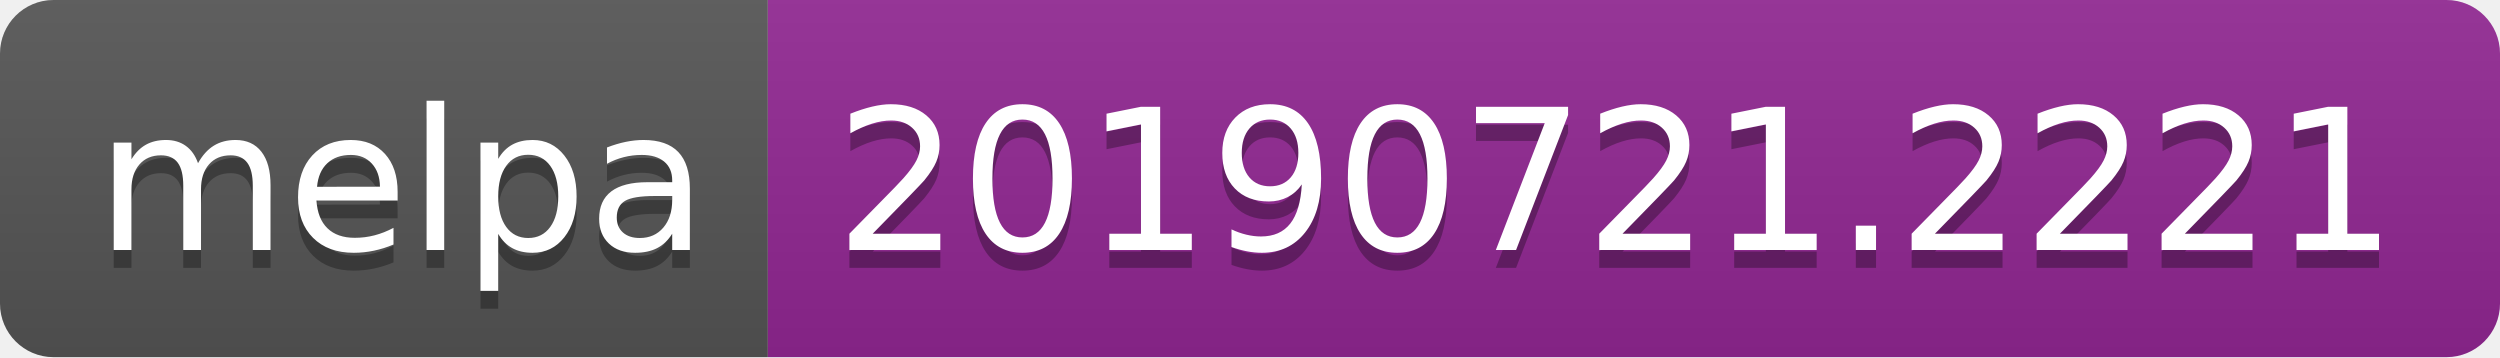
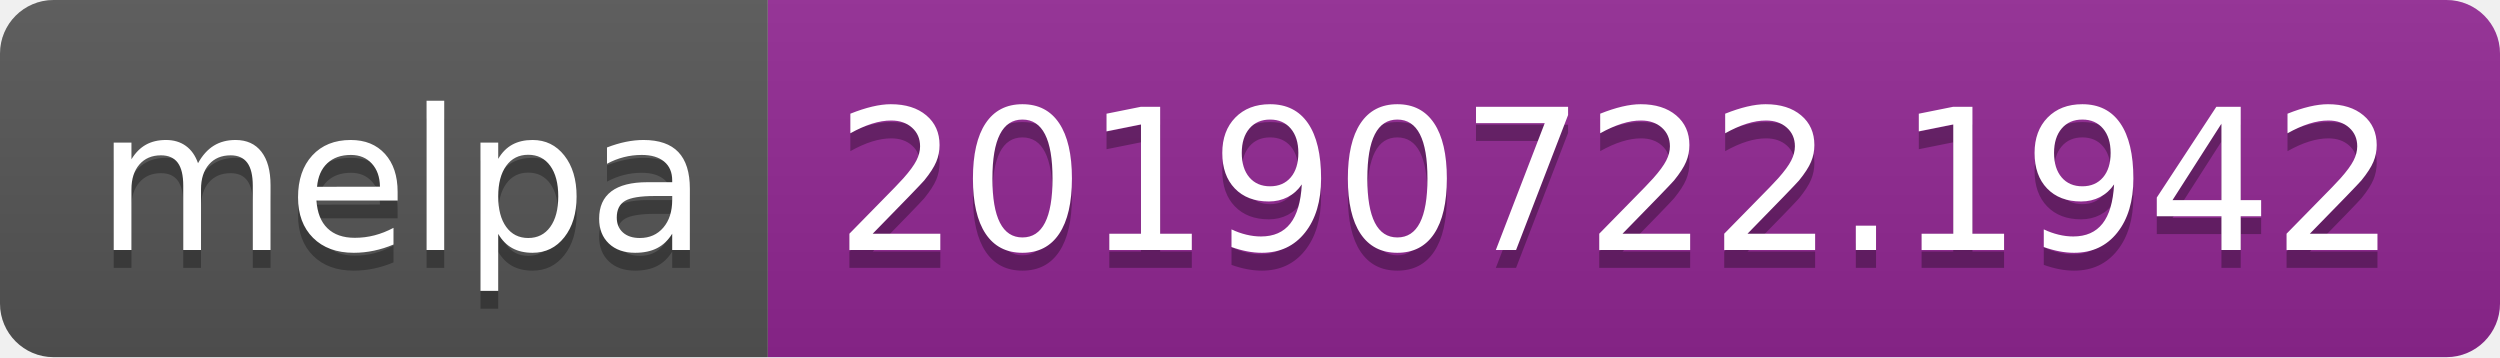
<svg xmlns="http://www.w3.org/2000/svg" width="140" height="20">
  <linearGradient id="b" x2="0" y2="100%">
    <stop offset="0" stop-color="#bbb" stop-opacity=".1" />
    <stop offset="1" stop-opacity=".1" />
  </linearGradient>
  <clipPath id="a">
    <rect width="140" height="20" rx="3" fill="#fff" />
  </clipPath>
  <g clip-path="url(#a)">
    <path fill="#555" d="M0 0h43v20H0z" />
    <path fill="#922793" d="M43 0h97v20H43z" />
    <path fill="url(#b)" d="M0 0h140v20H0z" />
  </g>
  <g fill="#fff" text-anchor="middle" font-family="DejaVu Sans,Verdana,Geneva,sans-serif" font-size="110">
    <text x="225" y="150" fill="#010101" fill-opacity=".3" transform="scale(.1)" textLength="330">melpa</text>
    <text x="225" y="140" transform="scale(.1)" textLength="330">melpa</text>
-     <text x="905" y="150" fill="#010101" fill-opacity=".3" transform="scale(.1)" textLength="870">20190721.2221</text>
-     <text x="905" y="140" transform="scale(.1)" textLength="870">20190721.2221</text>
+     <text x="905" y="150" fill="#010101" fill-opacity=".3" transform="scale(.1)" textLength="870">20190722.1942</text>
+     <text x="905" y="140" transform="scale(.1)" textLength="870">20190722.1942</text>
  </g>
</svg>
